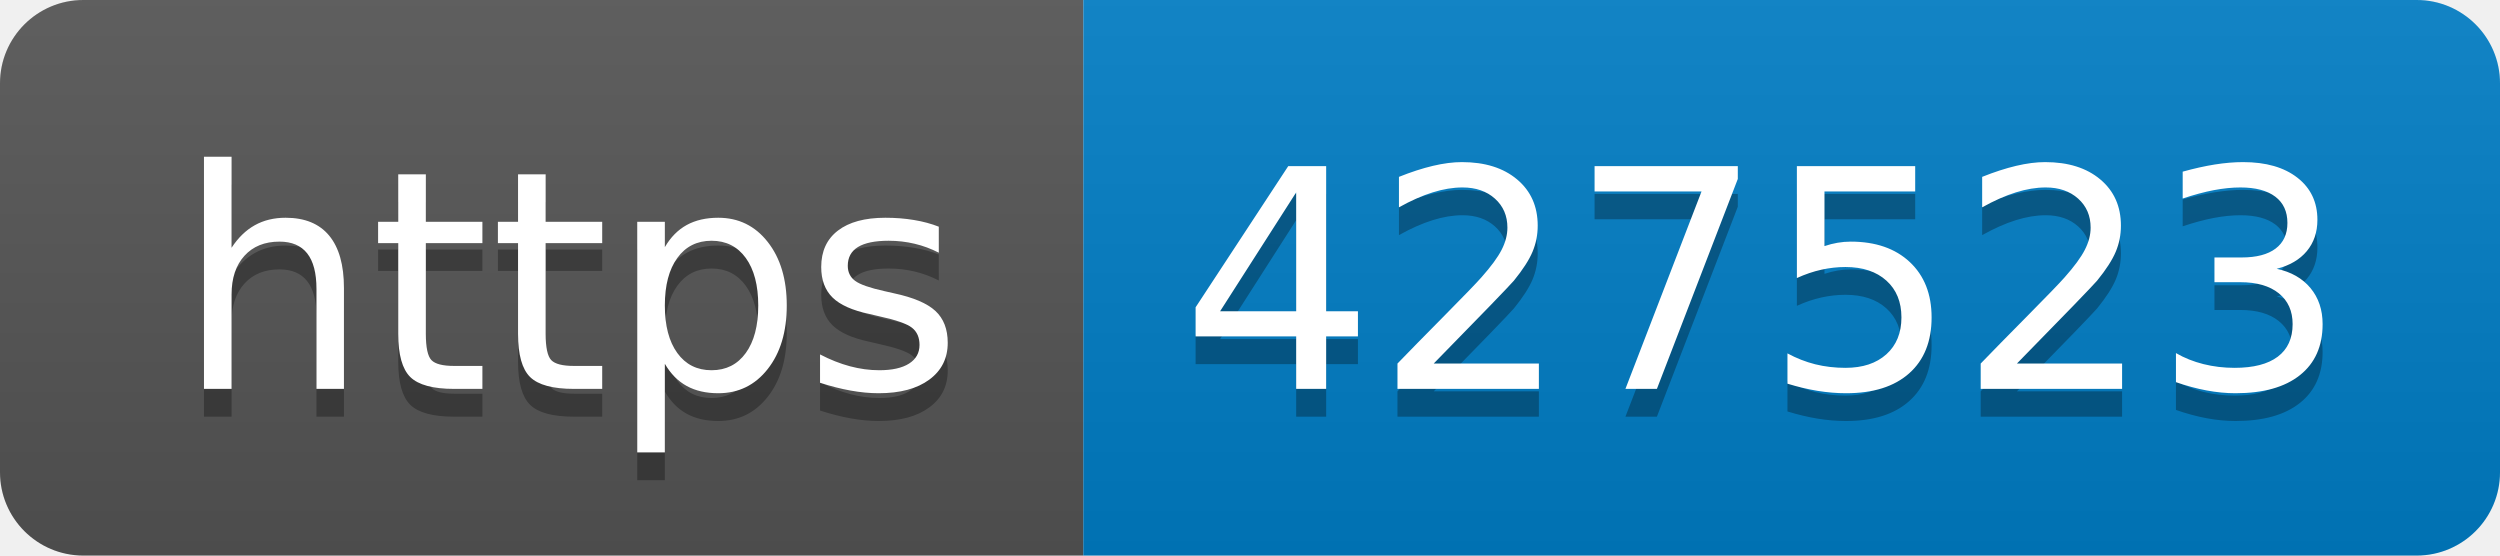
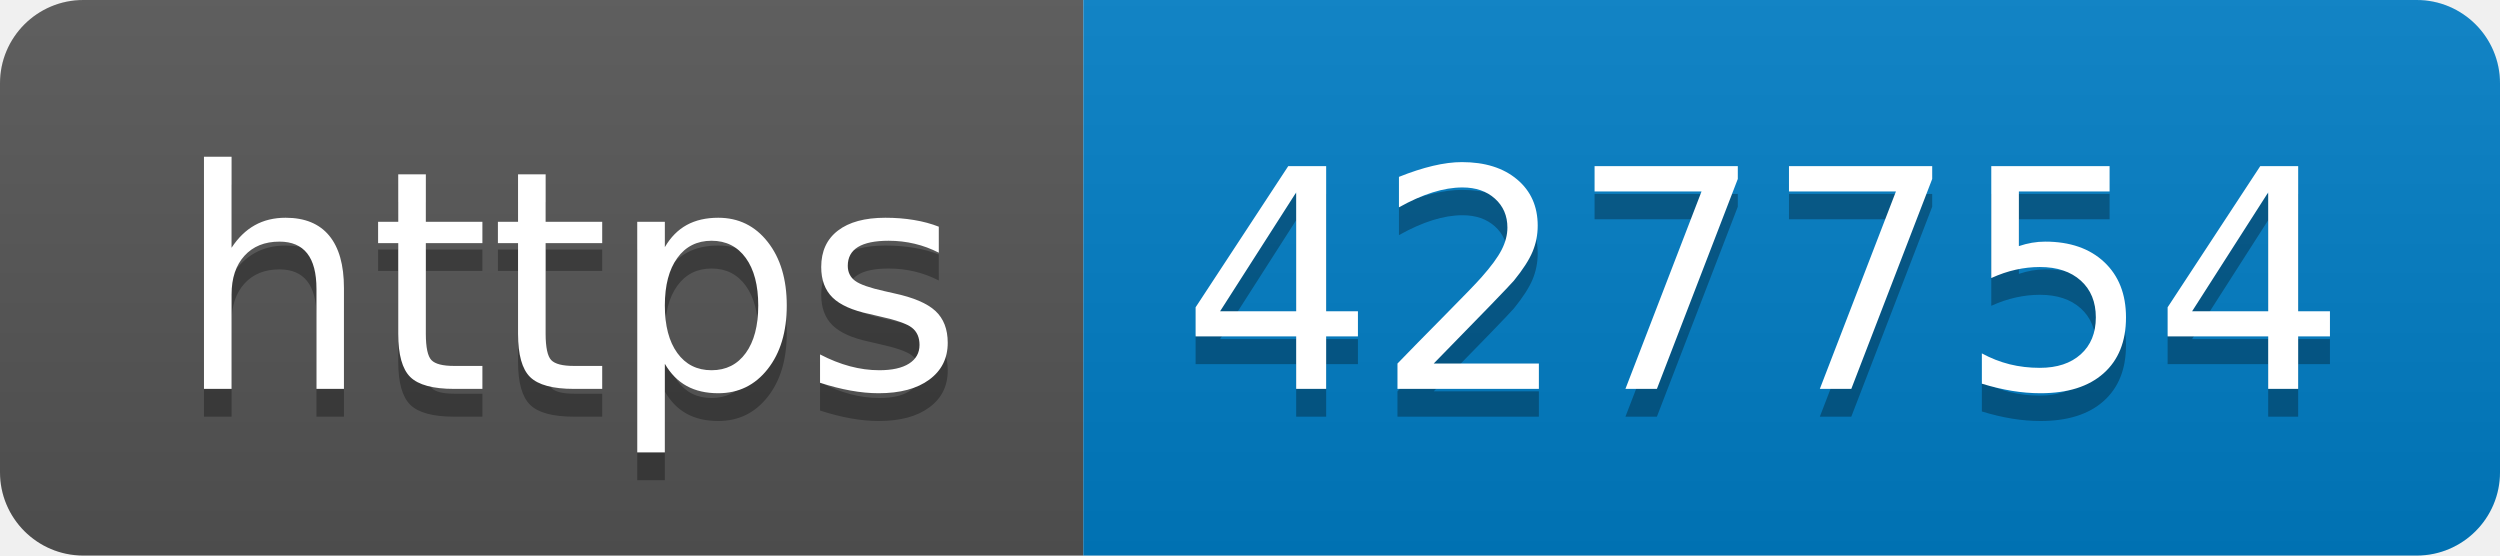
- <svg xmlns="http://www.w3.org/2000/svg" width="90" height="20" role="img" aria-label="https: 427523">
+ <svg xmlns="http://www.w3.org/2000/svg" width="90" height="20" role="img" aria-label="https: 427754">
  <linearGradient id="s" x2="0" y2="100%">
    <stop offset="0" stop-color="#bbb" stop-opacity=".1" />
    <stop offset="1" stop-opacity=".1" />
  </linearGradient>
  <clipPath id="r">
    <rect width="90" height="20" rx="3" fill="#fff" />
  </clipPath>
  <g clip-path="url(#r)">
    <rect width="39" height="20" fill="#555" />
    <rect x="39" width="51" height="20" fill="#007ec6" />
    <rect width="90" height="20" fill="url(#s)" />
  </g>
  <g fill="#fff" text-anchor="middle" font-family="Verdana,Geneva,DejaVu Sans,sans-serif" text-rendering="geometricPrecision" font-size="110">
    <text aria-hidden="true" x="205" y="150" fill="#010101" fill-opacity=".3" transform="scale(.1)" textLength="290">https</text>
    <text x="205" y="140" transform="scale(.1)" fill="#fff" textLength="290">https</text>
-     <text aria-hidden="true" x="635" y="150" fill="#010101" fill-opacity=".3" transform="scale(.1)" textLength="410">427523</text>
-     <text x="635" y="140" transform="scale(.1)" fill="#fff" textLength="410">427523</text>
+     <text aria-hidden="true" x="635" y="150" fill="#010101" fill-opacity=".3" transform="scale(.1)" textLength="410">427754</text>
+     <text x="635" y="140" transform="scale(.1)" fill="#fff" textLength="410">427754</text>
  </g>
</svg>
